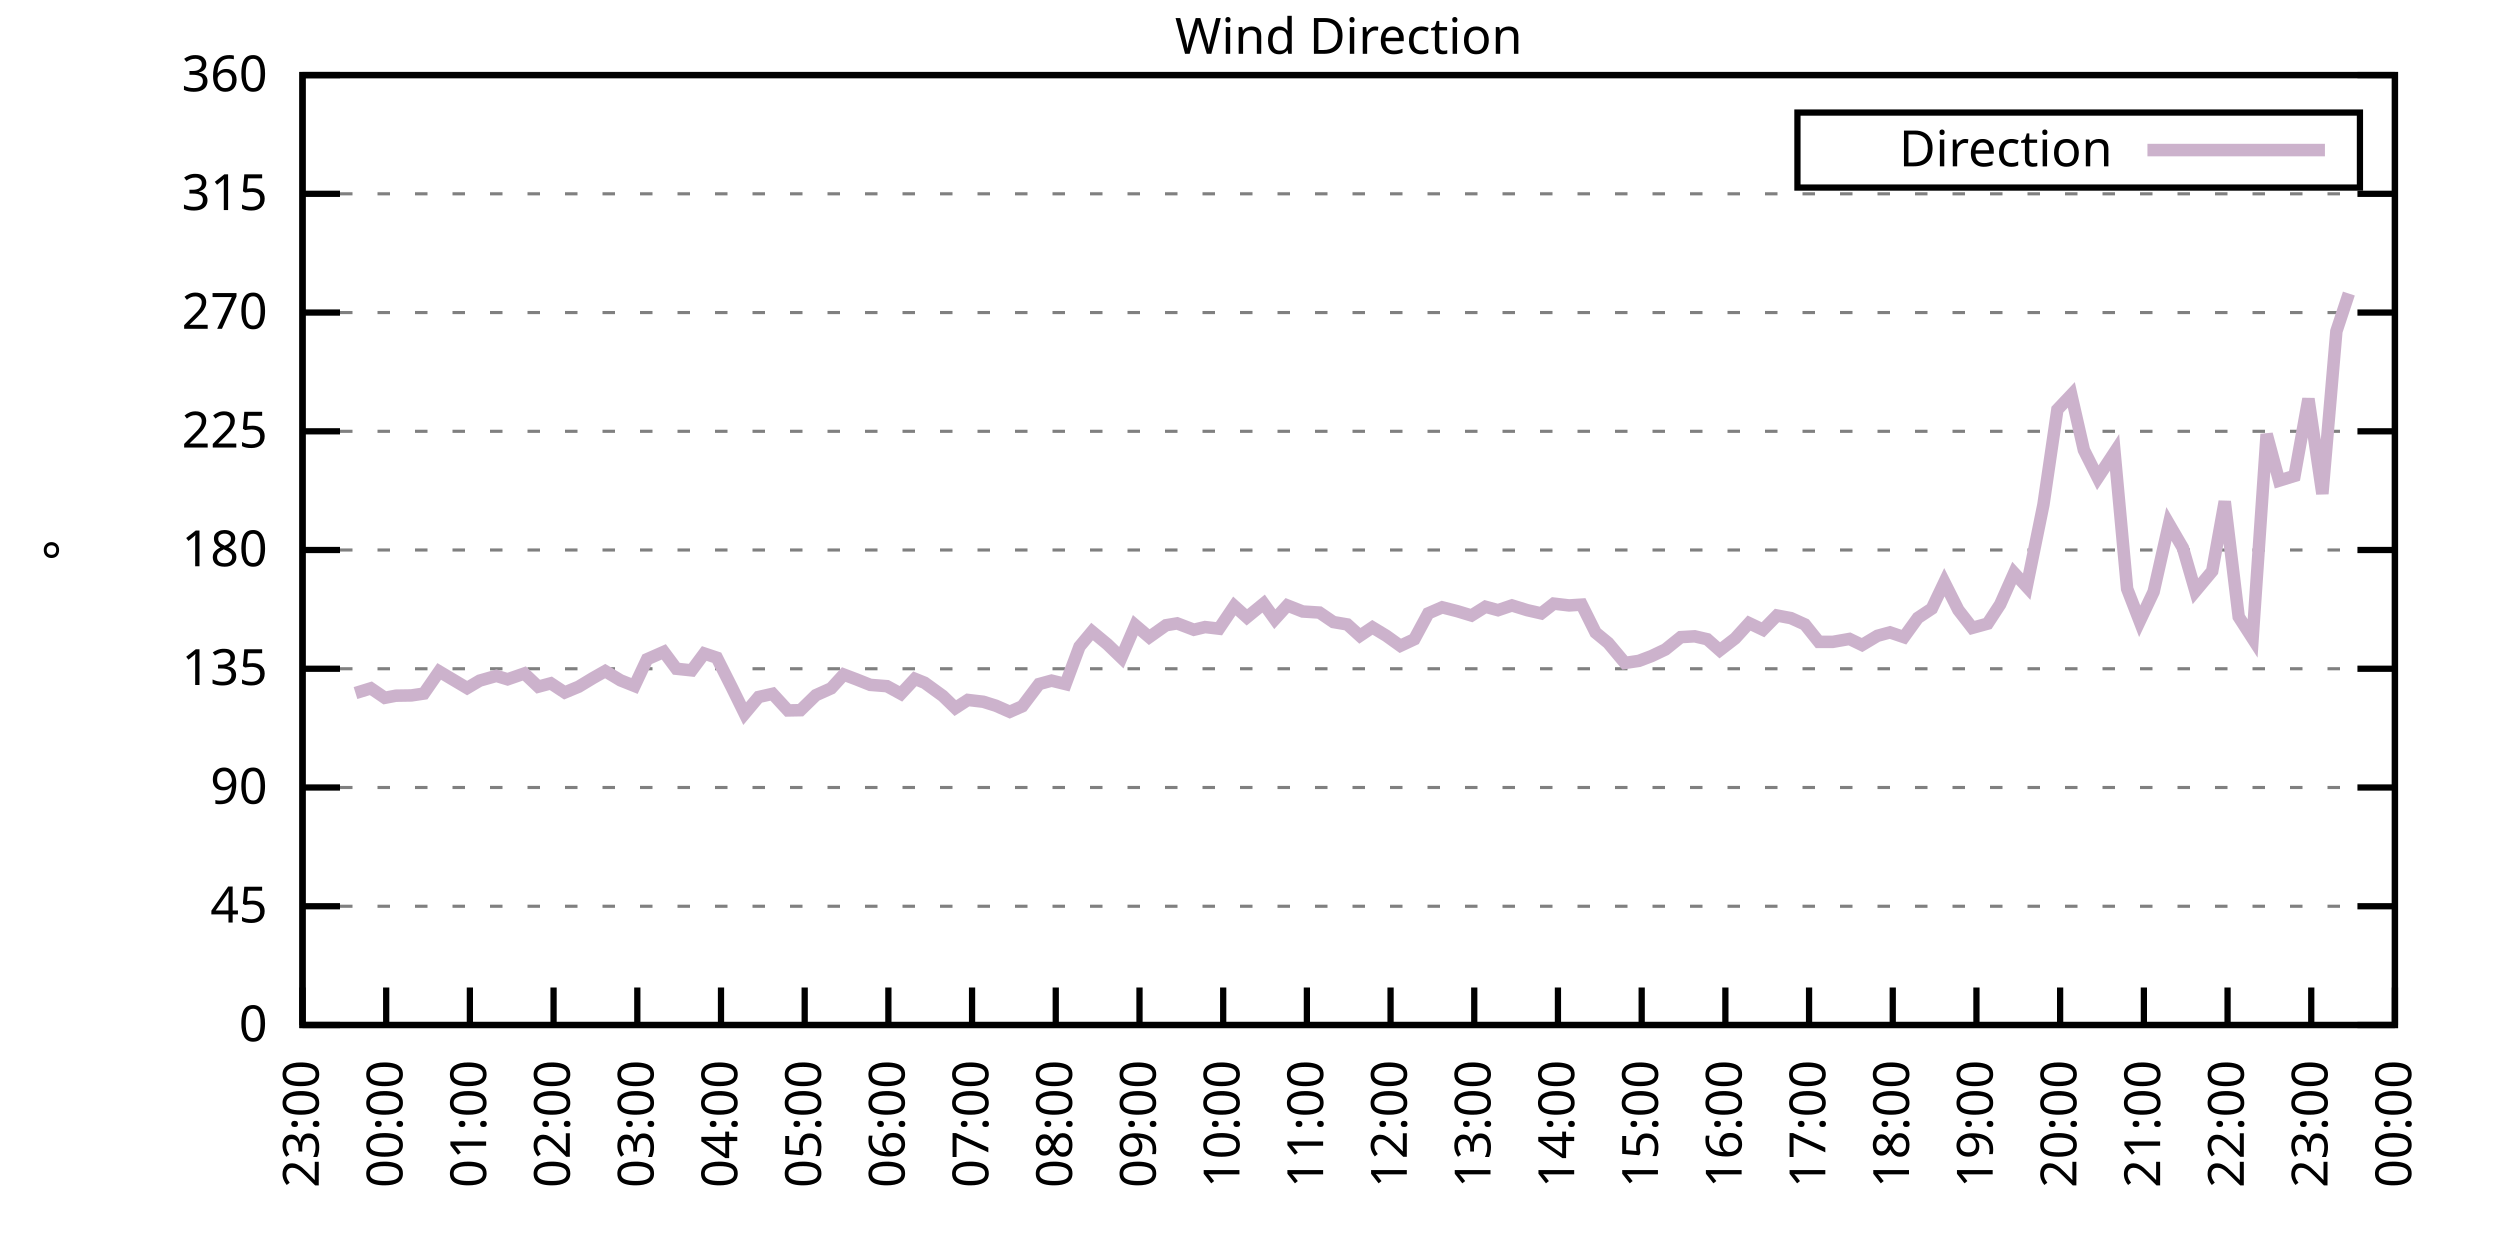
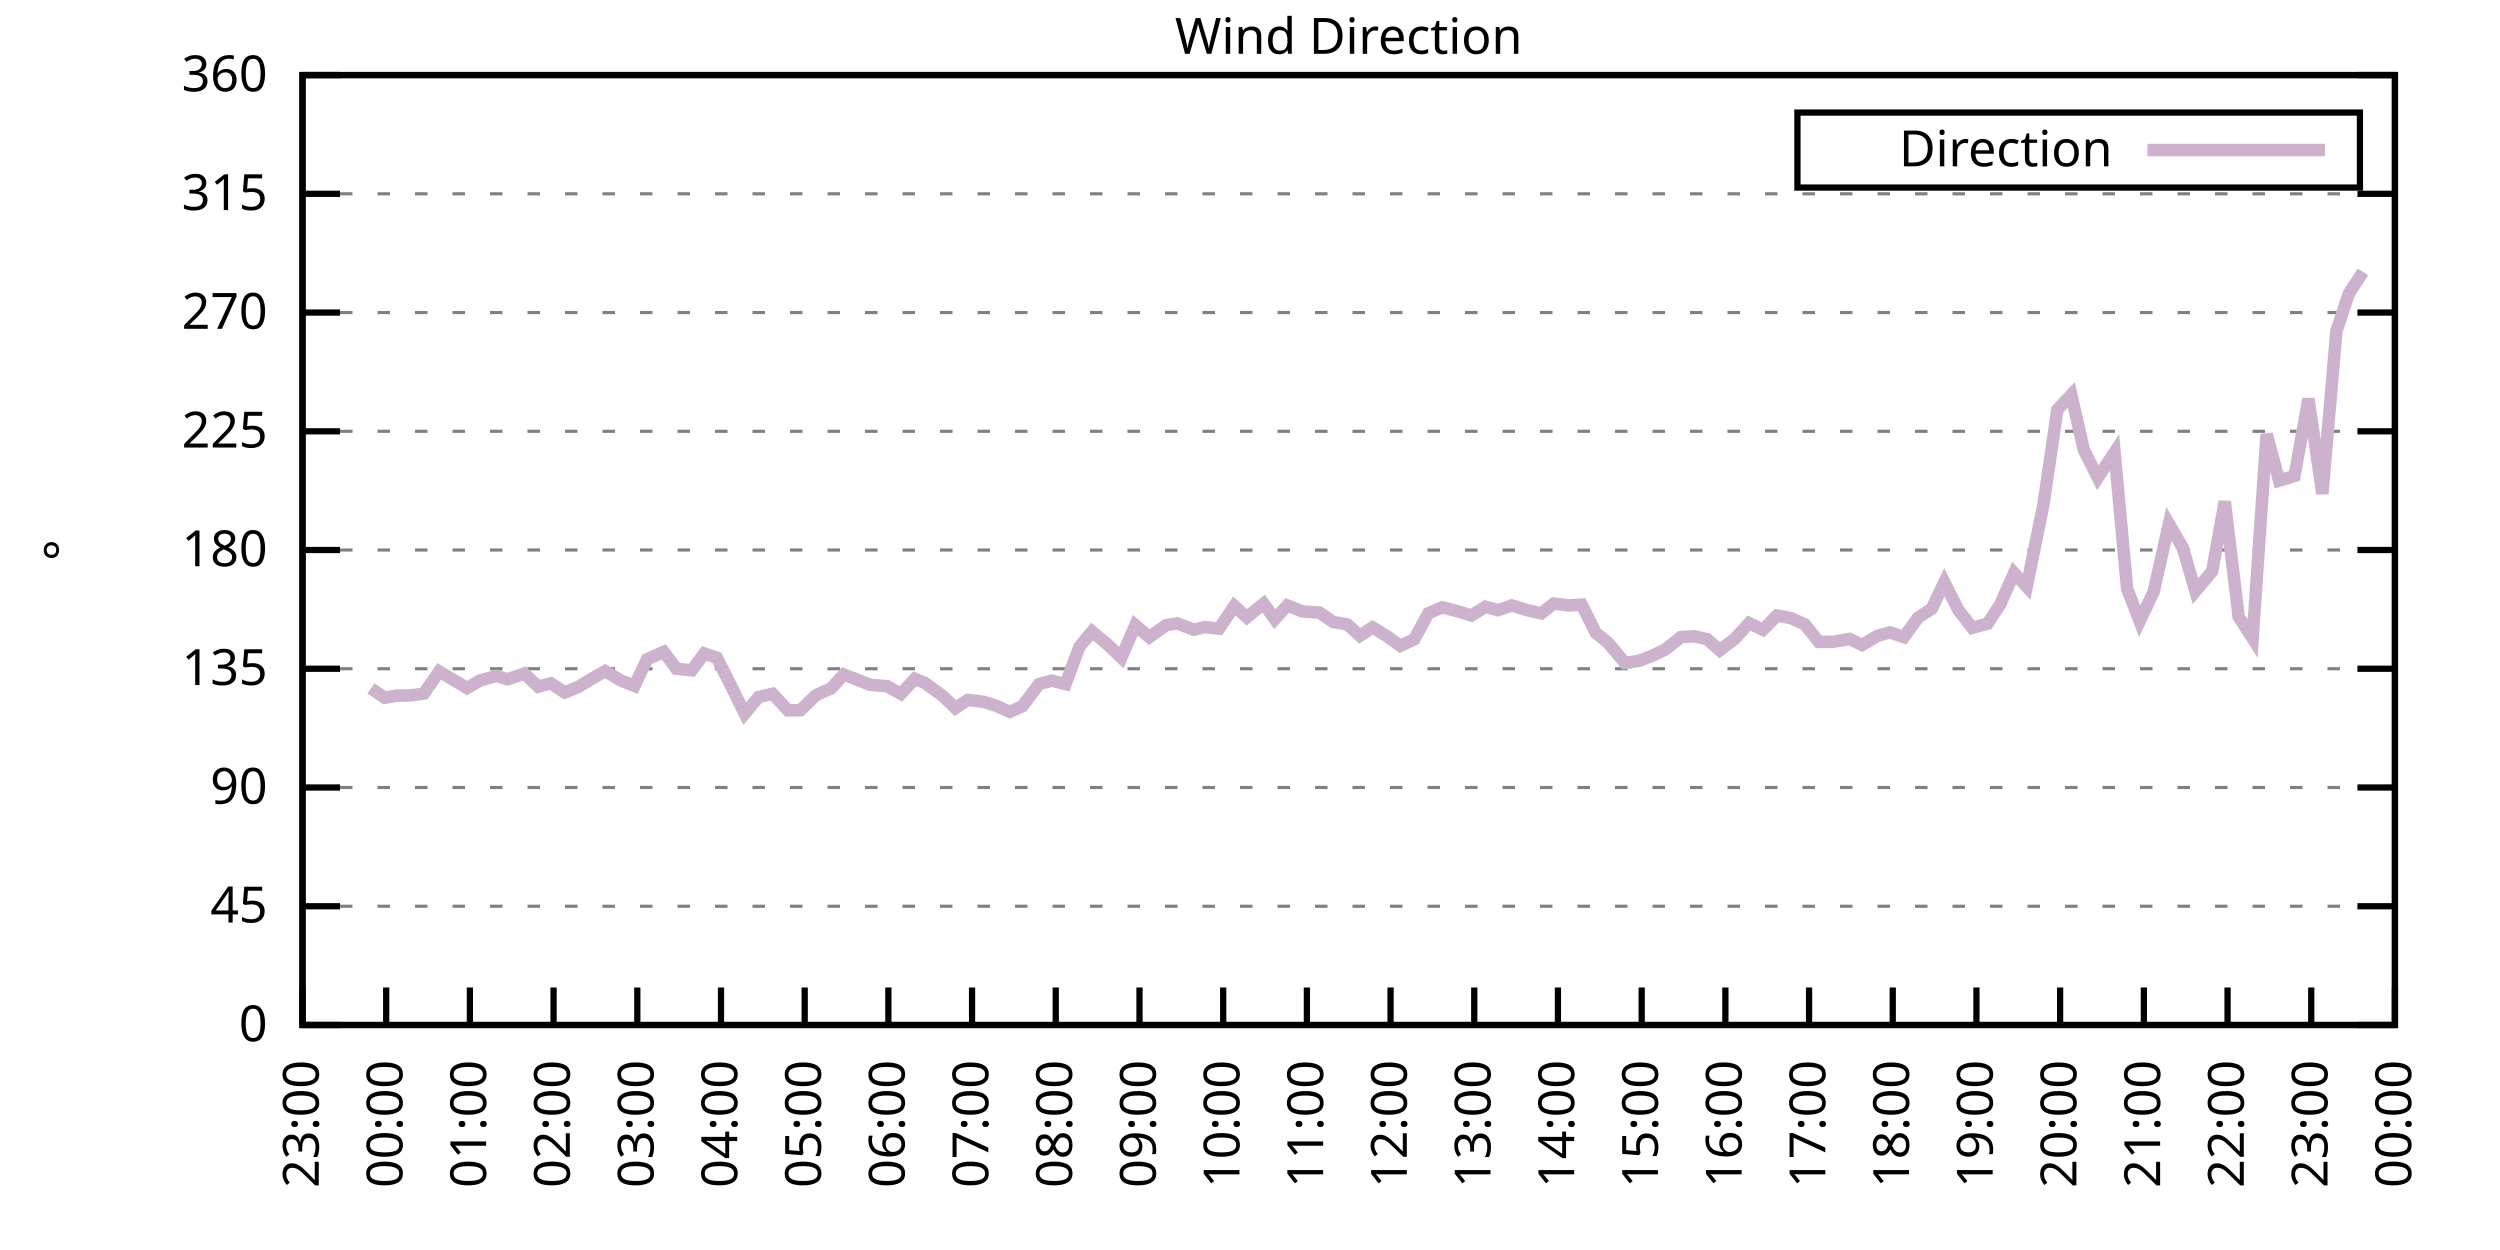
<svg xmlns="http://www.w3.org/2000/svg" xmlns:xlink="http://www.w3.org/1999/xlink" width="400" height="200" viewBox="0 0 400 200">
  <g id="gnuplot_canvas">
    <rect x="0" y="0" width="400" height="200" fill="none" />
    <defs>
      <circle id="gpDot" r="0.5" stroke-width="0.5" stroke="currentColor" />
      <path id="gpPt0" stroke-width="0.333" stroke="currentColor" d="M-1,0 h2 M0,-1 v2" />
      <path id="gpPt1" stroke-width="0.333" stroke="currentColor" d="M-1,-1 L1,1 M1,-1 L-1,1" />
      <path id="gpPt2" stroke-width="0.333" stroke="currentColor" d="M-1,0 L1,0 M0,-1 L0,1 M-1,-1 L1,1 M-1,1 L1,-1" />
      <rect id="gpPt3" stroke-width="0.333" stroke="currentColor" x="-1" y="-1" width="2" height="2" />
      <rect id="gpPt4" stroke-width="0.333" stroke="currentColor" fill="currentColor" x="-1" y="-1" width="2" height="2" />
      <circle id="gpPt5" stroke-width="0.333" stroke="currentColor" cx="0" cy="0" r="1" />
      <use xlink:href="#gpPt5" id="gpPt6" fill="currentColor" stroke="none" />
      <path id="gpPt7" stroke-width="0.333" stroke="currentColor" d="M0,-1.33 L-1.33,0.67 L1.33,0.67 z" />
      <use xlink:href="#gpPt7" id="gpPt8" fill="currentColor" stroke="none" />
      <use xlink:href="#gpPt7" id="gpPt9" stroke="currentColor" transform="rotate(180)" />
      <use xlink:href="#gpPt9" id="gpPt10" fill="currentColor" stroke="none" />
      <use xlink:href="#gpPt3" id="gpPt11" stroke="currentColor" transform="rotate(45)" />
      <use xlink:href="#gpPt11" id="gpPt12" fill="currentColor" stroke="none" />
      <path id="gpPt13" stroke-width="0.333" stroke="currentColor" d="M0,1.330 L1.265,0.411 L0.782,-1.067 L-0.782,-1.076 L-1.265,0.411 z" />
      <use xlink:href="#gpPt13" id="gpPt14" fill="currentColor" stroke="none" />
      <filter id="textbox" filterUnits="objectBoundingBox" x="0" y="0" height="1" width="1">
        <feFlood flood-color="white" flood-opacity="1" result="bgnd" />
        <feComposite in="SourceGraphic" in2="bgnd" operator="atop" />
      </filter>
      <filter id="greybox" filterUnits="objectBoundingBox" x="0" y="0" height="1" width="1">
        <feFlood flood-color="lightgrey" flood-opacity="1" result="grey" />
        <feComposite in="SourceGraphic" in2="grey" operator="atop" />
      </filter>
    </defs>
    <g fill="none" color="white" stroke="currentColor" stroke-width="1.00" stroke-linecap="butt" stroke-linejoin="miter">
</g>
    <g fill="none" color="black" stroke="currentColor" stroke-width="1.00" stroke-linecap="butt" stroke-linejoin="miter">
      <g stroke="none" shape-rendering="crispEdges">
        <polygon fill="rgb(255, 255, 255)" points="48.40,164.00 383.18,164.00 383.18,12.02 48.40,12.02 " />
      </g>
    </g>
    <g fill="none" color="black" stroke="currentColor" stroke-width="1.00" stroke-linecap="butt" stroke-linejoin="miter">
</g>
    <g fill="none" color="black" stroke="black" stroke-width="0.50" stroke-linecap="butt" stroke-linejoin="miter">
</g>
    <g fill="none" color="gray" stroke="currentColor" stroke-width="0.50" stroke-linecap="butt" stroke-linejoin="miter">
      <path stroke="gray" stroke-dasharray="2,4" class="gridline" d="M48.40,164.00 L383.19,164.00  " />
    </g>
    <g fill="none" color="gray" stroke="gray" stroke-width="1.00" stroke-linecap="butt" stroke-linejoin="miter">
</g>
    <g fill="none" color="black" stroke="currentColor" stroke-width="1.00" stroke-linecap="butt" stroke-linejoin="miter">
      <path stroke="black" d="M48.40,164.00 L54.40,164.00 M383.19,164.00 L377.19,164.00  " />
      <g transform="translate(42.80,166.60)" stroke="none" fill="black" font-family="Sans" font-size="8.00" text-anchor="end">
        <text>
          <tspan font-family="Sans"> 0</tspan>
        </text>
      </g>
    </g>
    <g fill="none" color="black" stroke="currentColor" stroke-width="1.00" stroke-linecap="butt" stroke-linejoin="miter">
</g>
    <g fill="none" color="black" stroke="black" stroke-width="0.50" stroke-linecap="butt" stroke-linejoin="miter">
</g>
    <g fill="none" color="gray" stroke="currentColor" stroke-width="0.50" stroke-linecap="butt" stroke-linejoin="miter">
      <path stroke="gray" stroke-dasharray="2,4" class="gridline" d="M48.40,145.00 L383.19,145.00  " />
    </g>
    <g fill="none" color="gray" stroke="gray" stroke-width="1.00" stroke-linecap="butt" stroke-linejoin="miter">
</g>
    <g fill="none" color="black" stroke="currentColor" stroke-width="1.00" stroke-linecap="butt" stroke-linejoin="miter">
      <path stroke="black" d="M48.40,145.00 L54.40,145.00 M383.19,145.00 L377.19,145.00  " />
      <g transform="translate(42.80,147.60)" stroke="none" fill="black" font-family="Sans" font-size="8.00" text-anchor="end">
        <text>
          <tspan font-family="Sans"> 45</tspan>
        </text>
      </g>
    </g>
    <g fill="none" color="black" stroke="currentColor" stroke-width="1.00" stroke-linecap="butt" stroke-linejoin="miter">
</g>
    <g fill="none" color="black" stroke="black" stroke-width="0.50" stroke-linecap="butt" stroke-linejoin="miter">
</g>
    <g fill="none" color="gray" stroke="currentColor" stroke-width="0.50" stroke-linecap="butt" stroke-linejoin="miter">
      <path stroke="gray" stroke-dasharray="2,4" class="gridline" d="M48.40,126.00 L383.19,126.00  " />
    </g>
    <g fill="none" color="gray" stroke="gray" stroke-width="1.00" stroke-linecap="butt" stroke-linejoin="miter">
</g>
    <g fill="none" color="black" stroke="currentColor" stroke-width="1.00" stroke-linecap="butt" stroke-linejoin="miter">
      <path stroke="black" d="M48.40,126.00 L54.40,126.00 M383.19,126.00 L377.19,126.00  " />
      <g transform="translate(42.80,128.60)" stroke="none" fill="black" font-family="Sans" font-size="8.00" text-anchor="end">
        <text>
          <tspan font-family="Sans"> 90</tspan>
        </text>
      </g>
    </g>
    <g fill="none" color="black" stroke="currentColor" stroke-width="1.00" stroke-linecap="butt" stroke-linejoin="miter">
</g>
    <g fill="none" color="black" stroke="black" stroke-width="0.50" stroke-linecap="butt" stroke-linejoin="miter">
</g>
    <g fill="none" color="gray" stroke="currentColor" stroke-width="0.50" stroke-linecap="butt" stroke-linejoin="miter">
      <path stroke="gray" stroke-dasharray="2,4" class="gridline" d="M48.40,107.00 L383.19,107.00  " />
    </g>
    <g fill="none" color="gray" stroke="gray" stroke-width="1.00" stroke-linecap="butt" stroke-linejoin="miter">
</g>
    <g fill="none" color="black" stroke="currentColor" stroke-width="1.00" stroke-linecap="butt" stroke-linejoin="miter">
      <path stroke="black" d="M48.40,107.00 L54.40,107.00 M383.19,107.00 L377.19,107.00  " />
      <g transform="translate(42.80,109.60)" stroke="none" fill="black" font-family="Sans" font-size="8.00" text-anchor="end">
        <text>
          <tspan font-family="Sans"> 135</tspan>
        </text>
      </g>
    </g>
    <g fill="none" color="black" stroke="currentColor" stroke-width="1.00" stroke-linecap="butt" stroke-linejoin="miter">
</g>
    <g fill="none" color="black" stroke="black" stroke-width="0.50" stroke-linecap="butt" stroke-linejoin="miter">
</g>
    <g fill="none" color="gray" stroke="currentColor" stroke-width="0.50" stroke-linecap="butt" stroke-linejoin="miter">
      <path stroke="gray" stroke-dasharray="2,4" class="gridline" d="M48.40,88.00 L383.19,88.00  " />
    </g>
    <g fill="none" color="gray" stroke="gray" stroke-width="1.00" stroke-linecap="butt" stroke-linejoin="miter">
</g>
    <g fill="none" color="black" stroke="currentColor" stroke-width="1.00" stroke-linecap="butt" stroke-linejoin="miter">
      <path stroke="black" d="M48.40,88.00 L54.40,88.00 M383.19,88.00 L377.19,88.00  " />
      <g transform="translate(42.80,90.60)" stroke="none" fill="black" font-family="Sans" font-size="8.00" text-anchor="end">
        <text>
          <tspan font-family="Sans"> 180</tspan>
        </text>
      </g>
    </g>
    <g fill="none" color="black" stroke="currentColor" stroke-width="1.00" stroke-linecap="butt" stroke-linejoin="miter">
</g>
    <g fill="none" color="black" stroke="black" stroke-width="0.50" stroke-linecap="butt" stroke-linejoin="miter">
</g>
    <g fill="none" color="gray" stroke="currentColor" stroke-width="0.50" stroke-linecap="butt" stroke-linejoin="miter">
      <path stroke="gray" stroke-dasharray="2,4" class="gridline" d="M48.40,69.01 L383.19,69.01  " />
    </g>
    <g fill="none" color="gray" stroke="gray" stroke-width="1.00" stroke-linecap="butt" stroke-linejoin="miter">
</g>
    <g fill="none" color="black" stroke="currentColor" stroke-width="1.00" stroke-linecap="butt" stroke-linejoin="miter">
      <path stroke="black" d="M48.40,69.01 L54.40,69.01 M383.19,69.01 L377.19,69.01  " />
      <g transform="translate(42.80,71.61)" stroke="none" fill="black" font-family="Sans" font-size="8.00" text-anchor="end">
        <text>
          <tspan font-family="Sans"> 225</tspan>
        </text>
      </g>
    </g>
    <g fill="none" color="black" stroke="currentColor" stroke-width="1.00" stroke-linecap="butt" stroke-linejoin="miter">
</g>
    <g fill="none" color="black" stroke="black" stroke-width="0.50" stroke-linecap="butt" stroke-linejoin="miter">
</g>
    <g fill="none" color="gray" stroke="currentColor" stroke-width="0.50" stroke-linecap="butt" stroke-linejoin="miter">
      <path stroke="gray" stroke-dasharray="2,4" class="gridline" d="M48.40,50.01 L383.19,50.01  " />
    </g>
    <g fill="none" color="gray" stroke="gray" stroke-width="1.00" stroke-linecap="butt" stroke-linejoin="miter">
</g>
    <g fill="none" color="black" stroke="currentColor" stroke-width="1.00" stroke-linecap="butt" stroke-linejoin="miter">
      <path stroke="black" d="M48.40,50.01 L54.40,50.01 M383.19,50.01 L377.19,50.01  " />
      <g transform="translate(42.80,52.61)" stroke="none" fill="black" font-family="Sans" font-size="8.00" text-anchor="end">
        <text>
          <tspan font-family="Sans"> 270</tspan>
        </text>
      </g>
    </g>
    <g fill="none" color="black" stroke="currentColor" stroke-width="1.00" stroke-linecap="butt" stroke-linejoin="miter">
</g>
    <g fill="none" color="black" stroke="black" stroke-width="0.50" stroke-linecap="butt" stroke-linejoin="miter">
</g>
    <g fill="none" color="gray" stroke="currentColor" stroke-width="0.50" stroke-linecap="butt" stroke-linejoin="miter">
      <path stroke="gray" stroke-dasharray="2,4" class="gridline" d="M48.40,31.01 L383.19,31.01  " />
    </g>
    <g fill="none" color="gray" stroke="gray" stroke-width="1.00" stroke-linecap="butt" stroke-linejoin="miter">
</g>
    <g fill="none" color="black" stroke="currentColor" stroke-width="1.00" stroke-linecap="butt" stroke-linejoin="miter">
      <path stroke="black" d="M48.40,31.01 L54.40,31.01 M383.19,31.01 L377.19,31.01  " />
      <g transform="translate(42.80,33.61)" stroke="none" fill="black" font-family="Sans" font-size="8.00" text-anchor="end">
        <text>
          <tspan font-family="Sans"> 315</tspan>
        </text>
      </g>
    </g>
    <g fill="none" color="black" stroke="currentColor" stroke-width="1.00" stroke-linecap="butt" stroke-linejoin="miter">
</g>
    <g fill="none" color="black" stroke="black" stroke-width="0.50" stroke-linecap="butt" stroke-linejoin="miter">
</g>
    <g fill="none" color="gray" stroke="currentColor" stroke-width="0.50" stroke-linecap="butt" stroke-linejoin="miter">
      <path stroke="gray" stroke-dasharray="2,4" class="gridline" d="M48.40,12.01 L383.19,12.01  " />
    </g>
    <g fill="none" color="gray" stroke="gray" stroke-width="1.00" stroke-linecap="butt" stroke-linejoin="miter">
</g>
    <g fill="none" color="black" stroke="currentColor" stroke-width="1.00" stroke-linecap="butt" stroke-linejoin="miter">
      <path stroke="black" d="M48.40,12.01 L54.40,12.01 M383.19,12.01 L377.19,12.01  " />
      <g transform="translate(42.80,14.61)" stroke="none" fill="black" font-family="Sans" font-size="8.00" text-anchor="end">
        <text>
          <tspan font-family="Sans"> 360</tspan>
        </text>
      </g>
    </g>
    <g fill="none" color="black" stroke="currentColor" stroke-width="1.00" stroke-linecap="butt" stroke-linejoin="miter">
      <path stroke="black" d="M48.40,164.00 L48.40,158.00  " />
      <g transform="translate(51.00,169.60) rotate(270.00)" stroke="none" fill="black" font-family="Sans" font-size="8.00" text-anchor="end">
        <text>
          <tspan font-family="Sans">23:00</tspan>
        </text>
      </g>
    </g>
    <g fill="none" color="black" stroke="currentColor" stroke-width="1.00" stroke-linecap="butt" stroke-linejoin="miter">
      <path stroke="black" d="M61.79,164.00 L61.79,158.00  " />
      <g transform="translate(64.39,169.60) rotate(270.00)" stroke="none" fill="black" font-family="Sans" font-size="8.00" text-anchor="end">
        <text>
          <tspan font-family="Sans">00:00</tspan>
        </text>
      </g>
    </g>
    <g fill="none" color="black" stroke="currentColor" stroke-width="1.00" stroke-linecap="butt" stroke-linejoin="miter">
      <path stroke="black" d="M75.18,164.00 L75.18,158.00  " />
      <g transform="translate(77.78,169.60) rotate(270.00)" stroke="none" fill="black" font-family="Sans" font-size="8.00" text-anchor="end">
        <text>
          <tspan font-family="Sans">01:00</tspan>
        </text>
      </g>
    </g>
    <g fill="none" color="black" stroke="currentColor" stroke-width="1.00" stroke-linecap="butt" stroke-linejoin="miter">
      <path stroke="black" d="M88.57,164.00 L88.57,158.00  " />
      <g transform="translate(91.17,169.60) rotate(270.00)" stroke="none" fill="black" font-family="Sans" font-size="8.00" text-anchor="end">
        <text>
          <tspan font-family="Sans">02:00</tspan>
        </text>
      </g>
    </g>
    <g fill="none" color="black" stroke="currentColor" stroke-width="1.00" stroke-linecap="butt" stroke-linejoin="miter">
      <path stroke="black" d="M101.97,164.00 L101.97,158.00  " />
      <g transform="translate(104.57,169.60) rotate(270.00)" stroke="none" fill="black" font-family="Sans" font-size="8.00" text-anchor="end">
        <text>
          <tspan font-family="Sans">03:00</tspan>
        </text>
      </g>
    </g>
    <g fill="none" color="black" stroke="currentColor" stroke-width="1.00" stroke-linecap="butt" stroke-linejoin="miter">
      <path stroke="black" d="M115.36,164.00 L115.36,158.00  " />
      <g transform="translate(117.96,169.60) rotate(270.00)" stroke="none" fill="black" font-family="Sans" font-size="8.00" text-anchor="end">
        <text>
          <tspan font-family="Sans">04:00</tspan>
        </text>
      </g>
    </g>
    <g fill="none" color="black" stroke="currentColor" stroke-width="1.00" stroke-linecap="butt" stroke-linejoin="miter">
      <path stroke="black" d="M128.75,164.00 L128.75,158.00  " />
      <g transform="translate(131.35,169.60) rotate(270.00)" stroke="none" fill="black" font-family="Sans" font-size="8.00" text-anchor="end">
        <text>
          <tspan font-family="Sans">05:00</tspan>
        </text>
      </g>
    </g>
    <g fill="none" color="black" stroke="currentColor" stroke-width="1.00" stroke-linecap="butt" stroke-linejoin="miter">
      <path stroke="black" d="M142.14,164.00 L142.14,158.00  " />
      <g transform="translate(144.74,169.60) rotate(270.00)" stroke="none" fill="black" font-family="Sans" font-size="8.00" text-anchor="end">
        <text>
          <tspan font-family="Sans">06:00</tspan>
        </text>
      </g>
    </g>
    <g fill="none" color="black" stroke="currentColor" stroke-width="1.00" stroke-linecap="butt" stroke-linejoin="miter">
      <path stroke="black" d="M155.53,164.00 L155.53,158.00  " />
      <g transform="translate(158.13,169.60) rotate(270.00)" stroke="none" fill="black" font-family="Sans" font-size="8.00" text-anchor="end">
        <text>
          <tspan font-family="Sans">07:00</tspan>
        </text>
      </g>
    </g>
    <g fill="none" color="black" stroke="currentColor" stroke-width="1.00" stroke-linecap="butt" stroke-linejoin="miter">
      <path stroke="black" d="M168.92,164.00 L168.92,158.00  " />
      <g transform="translate(171.52,169.60) rotate(270.00)" stroke="none" fill="black" font-family="Sans" font-size="8.00" text-anchor="end">
        <text>
          <tspan font-family="Sans">08:00</tspan>
        </text>
      </g>
    </g>
    <g fill="none" color="black" stroke="currentColor" stroke-width="1.00" stroke-linecap="butt" stroke-linejoin="miter">
      <path stroke="black" d="M182.32,164.00 L182.32,158.00  " />
      <g transform="translate(184.92,169.60) rotate(270.00)" stroke="none" fill="black" font-family="Sans" font-size="8.00" text-anchor="end">
        <text>
          <tspan font-family="Sans">09:00</tspan>
        </text>
      </g>
    </g>
    <g fill="none" color="black" stroke="currentColor" stroke-width="1.00" stroke-linecap="butt" stroke-linejoin="miter">
      <path stroke="black" d="M195.71,164.00 L195.71,158.00  " />
      <g transform="translate(198.31,169.60) rotate(270.00)" stroke="none" fill="black" font-family="Sans" font-size="8.00" text-anchor="end">
        <text>
          <tspan font-family="Sans">10:00</tspan>
        </text>
      </g>
    </g>
    <g fill="none" color="black" stroke="currentColor" stroke-width="1.00" stroke-linecap="butt" stroke-linejoin="miter">
      <path stroke="black" d="M209.10,164.00 L209.10,158.00  " />
      <g transform="translate(211.70,169.60) rotate(270.00)" stroke="none" fill="black" font-family="Sans" font-size="8.00" text-anchor="end">
        <text>
          <tspan font-family="Sans">11:00</tspan>
        </text>
      </g>
    </g>
    <g fill="none" color="black" stroke="currentColor" stroke-width="1.00" stroke-linecap="butt" stroke-linejoin="miter">
      <path stroke="black" d="M222.49,164.00 L222.49,158.00  " />
      <g transform="translate(225.09,169.60) rotate(270.00)" stroke="none" fill="black" font-family="Sans" font-size="8.00" text-anchor="end">
        <text>
          <tspan font-family="Sans">12:00</tspan>
        </text>
      </g>
    </g>
    <g fill="none" color="black" stroke="currentColor" stroke-width="1.00" stroke-linecap="butt" stroke-linejoin="miter">
      <path stroke="black" d="M235.88,164.00 L235.88,158.00  " />
      <g transform="translate(238.48,169.60) rotate(270.00)" stroke="none" fill="black" font-family="Sans" font-size="8.00" text-anchor="end">
        <text>
          <tspan font-family="Sans">13:00</tspan>
        </text>
      </g>
    </g>
    <g fill="none" color="black" stroke="currentColor" stroke-width="1.00" stroke-linecap="butt" stroke-linejoin="miter">
      <path stroke="black" d="M249.27,164.00 L249.27,158.00  " />
      <g transform="translate(251.87,169.60) rotate(270.00)" stroke="none" fill="black" font-family="Sans" font-size="8.00" text-anchor="end">
        <text>
          <tspan font-family="Sans">14:00</tspan>
        </text>
      </g>
    </g>
    <g fill="none" color="black" stroke="currentColor" stroke-width="1.00" stroke-linecap="butt" stroke-linejoin="miter">
      <path stroke="black" d="M262.67,164.00 L262.67,158.00  " />
      <g transform="translate(265.27,169.60) rotate(270.00)" stroke="none" fill="black" font-family="Sans" font-size="8.00" text-anchor="end">
        <text>
          <tspan font-family="Sans">15:00</tspan>
        </text>
      </g>
    </g>
    <g fill="none" color="black" stroke="currentColor" stroke-width="1.00" stroke-linecap="butt" stroke-linejoin="miter">
      <path stroke="black" d="M276.06,164.00 L276.06,158.00  " />
      <g transform="translate(278.66,169.60) rotate(270.00)" stroke="none" fill="black" font-family="Sans" font-size="8.00" text-anchor="end">
        <text>
          <tspan font-family="Sans">16:00</tspan>
        </text>
      </g>
    </g>
    <g fill="none" color="black" stroke="currentColor" stroke-width="1.00" stroke-linecap="butt" stroke-linejoin="miter">
      <path stroke="black" d="M289.45,164.00 L289.45,158.00  " />
      <g transform="translate(292.05,169.60) rotate(270.00)" stroke="none" fill="black" font-family="Sans" font-size="8.00" text-anchor="end">
        <text>
          <tspan font-family="Sans">17:00</tspan>
        </text>
      </g>
    </g>
    <g fill="none" color="black" stroke="currentColor" stroke-width="1.00" stroke-linecap="butt" stroke-linejoin="miter">
      <path stroke="black" d="M302.84,164.00 L302.84,158.00  " />
      <g transform="translate(305.44,169.60) rotate(270.00)" stroke="none" fill="black" font-family="Sans" font-size="8.00" text-anchor="end">
        <text>
          <tspan font-family="Sans">18:00</tspan>
        </text>
      </g>
    </g>
    <g fill="none" color="black" stroke="currentColor" stroke-width="1.00" stroke-linecap="butt" stroke-linejoin="miter">
      <path stroke="black" d="M316.23,164.00 L316.23,158.00  " />
      <g transform="translate(318.83,169.60) rotate(270.00)" stroke="none" fill="black" font-family="Sans" font-size="8.00" text-anchor="end">
        <text>
          <tspan font-family="Sans">19:00</tspan>
        </text>
      </g>
    </g>
    <g fill="none" color="black" stroke="currentColor" stroke-width="1.00" stroke-linecap="butt" stroke-linejoin="miter">
      <path stroke="black" d="M329.62,164.00 L329.62,158.00  " />
      <g transform="translate(332.22,169.60) rotate(270.00)" stroke="none" fill="black" font-family="Sans" font-size="8.00" text-anchor="end">
        <text>
          <tspan font-family="Sans">20:00</tspan>
        </text>
      </g>
    </g>
    <g fill="none" color="black" stroke="currentColor" stroke-width="1.00" stroke-linecap="butt" stroke-linejoin="miter">
      <path stroke="black" d="M343.02,164.00 L343.02,158.00  " />
      <g transform="translate(345.62,169.60) rotate(270.00)" stroke="none" fill="black" font-family="Sans" font-size="8.00" text-anchor="end">
        <text>
          <tspan font-family="Sans">21:00</tspan>
        </text>
      </g>
    </g>
    <g fill="none" color="black" stroke="currentColor" stroke-width="1.00" stroke-linecap="butt" stroke-linejoin="miter">
      <path stroke="black" d="M356.41,164.00 L356.41,158.00  " />
      <g transform="translate(359.01,169.60) rotate(270.00)" stroke="none" fill="black" font-family="Sans" font-size="8.00" text-anchor="end">
        <text>
          <tspan font-family="Sans">22:00</tspan>
        </text>
      </g>
    </g>
    <g fill="none" color="black" stroke="currentColor" stroke-width="1.00" stroke-linecap="butt" stroke-linejoin="miter">
      <path stroke="black" d="M369.80,164.00 L369.80,158.00  " />
      <g transform="translate(372.40,169.60) rotate(270.00)" stroke="none" fill="black" font-family="Sans" font-size="8.00" text-anchor="end">
        <text>
          <tspan font-family="Sans">23:00</tspan>
        </text>
      </g>
    </g>
    <g fill="none" color="black" stroke="currentColor" stroke-width="1.00" stroke-linecap="butt" stroke-linejoin="miter">
      <path stroke="black" d="M383.19,164.00 L383.19,158.00  " />
      <g transform="translate(385.79,169.60) rotate(270.00)" stroke="none" fill="black" font-family="Sans" font-size="8.00" text-anchor="end">
        <text>
          <tspan font-family="Sans">00:00</tspan>
        </text>
      </g>
    </g>
    <g fill="none" color="black" stroke="currentColor" stroke-width="1.00" stroke-linecap="butt" stroke-linejoin="miter">
</g>
    <g fill="none" color="black" stroke="currentColor" stroke-width="1.00" stroke-linecap="butt" stroke-linejoin="miter">
      <path stroke="black" d="M48.40,12.01 L48.40,164.00 L383.19,164.00 L383.19,12.01 L48.40,12.01 Z  " />
    </g>
    <g fill="none" color="black" stroke="currentColor" stroke-width="1.00" stroke-linecap="butt" stroke-linejoin="miter">
</g>
    <g fill="none" color="black" stroke="currentColor" stroke-width="1.00" stroke-linecap="butt" stroke-linejoin="miter">
      <path stroke="black" d="M287.59,30.01 L287.59,18.01 L377.59,18.01 L377.59,30.01 L287.59,30.01 Z  " />
    </g>
    <g id="Wind_direction_plot_1">
      <g fill="none" color="white" stroke="black" stroke-width="2.00" stroke-linecap="butt" stroke-linejoin="miter">
</g>
      <g fill="none" color="black" stroke="currentColor" stroke-width="2.00" stroke-linecap="butt" stroke-linejoin="miter">
        <g transform="translate(337.99,26.61)" stroke="none" fill="black" font-family="Sans" font-size="8.00" text-anchor="end">
          <text>
            <tspan font-family="Sans">Direction</tspan>
          </text>
        </g>
      </g>
      <g fill="none" color="black" stroke="currentColor" stroke-width="2.00" stroke-linecap="butt" stroke-linejoin="miter">
-         <path stroke="rgb(204, 178, 204)" d="M343.59,24.01 L371.99,24.01 M56.88,110.89 L59.34,110.13 L61.57,111.65 L63.35,111.31 L65.81,111.27 L67.82,110.97   L70.27,107.43 L74.74,110.09 L76.75,108.90 L79.42,108.14 L81.21,108.69 L83.89,107.76 L86.12,109.87 L88.13,109.33   L90.36,110.80 L92.59,109.87 L94.82,108.52 L96.83,107.38 L99.29,108.86 L101.52,109.75 L103.53,105.48 L106.21,104.30   L108.22,107.00 L110.67,107.26 L112.68,104.56 L114.69,105.23 L117.14,110.09 L119.15,114.18 L121.38,111.52 L123.62,111.01   L126.07,113.67 L128.08,113.63 L130.54,111.23 L132.99,110.13 L135.00,107.93 L137.01,108.69 L139.24,109.58 L141.92,109.79   L144.15,111.01 L146.38,108.61 L147.94,109.24 L150.85,111.35 L152.85,113.29 L154.86,111.99 L157.32,112.28 L159.33,112.91   L161.56,113.89 L163.57,113.00 L166.25,109.45 L168.25,108.90 L170.49,109.45 L172.72,103.46 L174.73,101.05 L177.18,103.08   L179.41,105.23 L181.65,100.04 L183.88,101.94 L186.56,100.04 L188.34,99.74 L191.02,100.76 L192.81,100.33 L195.04,100.59   L197.49,96.96 L199.50,98.77 L202.18,96.58 L203.97,99.07 L205.97,96.87 L208.43,97.84 L211.11,98.01 L213.34,99.53   L215.57,99.91 L217.58,101.73 L219.59,100.38 L221.82,101.73 L224.05,103.33 L226.29,102.28 L228.52,98.14 L230.75,97.17   L233.20,97.80 L235.44,98.48 L237.67,97.08 L239.68,97.63 L241.91,96.87 L244.36,97.63 L246.60,98.14 L248.60,96.58   L251.06,96.87 L253.07,96.74 L255.30,101.22 L257.31,102.87 L259.99,106.07 L262.22,105.74 L264.23,104.98 L266.46,103.92   L268.92,101.94 L271.15,101.81 L273.16,102.28 L275.16,104.05 L277.62,102.15 L279.85,99.70 L282.08,100.76 L284.32,98.48   L286.55,98.90 L288.78,99.91 L291.01,102.70 L293.24,102.70 L295.92,102.23 L297.93,103.20 L300.39,101.73 L302.39,101.18   L304.63,101.94 L306.86,98.86 L309.09,97.38 L311.10,93.16 L313.33,97.59 L315.56,100.46 L318.02,99.78 L320.03,96.70   L322.26,91.68 L324.27,93.87 L326.95,80.74 L329.18,65.54 L331.41,63.18 L333.42,72.00 L335.65,76.44 L338.33,72.38   L340.34,94.21 L342.35,99.40 L344.58,94.68 L347.03,83.83 L349.26,87.67 L351.27,94.59 L353.95,91.38 L355.96,80.24   L358.19,98.69 L360.42,102.15 L362.66,69.47 L364.66,76.90 L367.12,76.14 L369.35,63.81 L371.58,79.01 L373.82,53.01   L375.82,46.97  " />
+         <path stroke="rgb(204, 178, 204)" d="M343.59,24.01 L371.99,24.01 M59.34,110.13 L61.57,111.65 L63.35,111.31 L65.81,111.27 L67.82,110.97 L70.27,107.43   L74.74,110.09 L76.75,108.90 L79.42,108.14 L81.21,108.69 L83.89,107.76 L86.12,109.87 L88.13,109.33 L90.36,110.80   L92.59,109.87 L94.82,108.52 L96.83,107.38 L99.29,108.86 L101.52,109.75 L103.53,105.48 L106.21,104.30 L108.22,107.00   L110.67,107.26 L112.68,104.56 L114.69,105.23 L117.14,110.09 L119.15,114.18 L121.38,111.52 L123.62,111.01 L126.07,113.67   L128.08,113.63 L130.54,111.23 L132.99,110.13 L135.00,107.93 L137.01,108.69 L139.24,109.58 L141.92,109.79 L144.15,111.01   L146.38,108.61 L147.94,109.24 L150.85,111.35 L152.85,113.29 L154.86,111.99 L157.32,112.28 L159.33,112.91 L161.56,113.89   L163.57,113.00 L166.25,109.45 L168.25,108.90 L170.49,109.45 L172.72,103.46 L174.73,101.05 L177.18,103.08 L179.41,105.23   L181.65,100.04 L183.88,101.94 L186.56,100.04 L188.34,99.74 L191.02,100.76 L192.81,100.33 L195.04,100.59 L197.49,96.96   L199.50,98.77 L202.18,96.58 L203.97,99.07 L205.97,96.87 L208.43,97.84 L211.11,98.01 L213.34,99.53 L215.57,99.91   L217.58,101.73 L219.59,100.38 L221.82,101.73 L224.05,103.33 L226.29,102.28 L228.52,98.14 L230.75,97.17 L233.20,97.80   L235.44,98.48 L237.67,97.08 L239.68,97.63 L241.91,96.87 L244.36,97.63 L246.60,98.14 L248.60,96.58 L251.06,96.87   L253.07,96.74 L255.30,101.22 L257.31,102.87 L259.99,106.07 L262.22,105.74 L264.23,104.98 L266.46,103.92 L268.92,101.94   L271.15,101.81 L273.16,102.28 L275.16,104.05 L277.62,102.15 L279.85,99.70 L282.08,100.76 L284.32,98.48 L286.55,98.90   L288.78,99.91 L291.01,102.70 L293.24,102.70 L295.92,102.23 L297.93,103.20 L300.39,101.73 L302.39,101.18 L304.63,101.94   L306.86,98.86 L309.09,97.38 L311.10,93.16 L313.33,97.59 L315.56,100.46 L318.02,99.78 L320.03,96.70 L322.26,91.68   L324.27,93.87 L326.95,80.74 L329.18,65.54 L331.41,63.18 L333.42,72.00 L335.65,76.44 L338.33,72.38 L340.34,94.21   L342.35,99.40 L344.58,94.68 L347.03,83.83 L349.26,87.67 L351.27,94.59 L353.95,91.38 L355.96,80.24 L358.19,98.69   L360.42,102.15 L362.66,69.47 L364.66,76.90 L367.12,76.14 L369.35,63.81 L371.58,79.01 L373.82,53.01 L375.82,46.97   L378.06,43.51  " />
      </g>
    </g>
    <g fill="none" color="black" stroke="currentColor" stroke-width="2.00" stroke-linecap="butt" stroke-linejoin="miter">
</g>
    <g fill="none" color="black" stroke="black" stroke-width="1.00" stroke-linecap="butt" stroke-linejoin="miter">
</g>
    <g fill="none" color="black" stroke="currentColor" stroke-width="1.00" stroke-linecap="butt" stroke-linejoin="miter">
      <path stroke="black" d="M48.40,12.01 L48.40,164.00 L383.19,164.00 L383.19,12.01 L48.40,12.01 Z  " />
      <g transform="translate(12.80,88.01) rotate(270.00)" stroke="none" fill="black" font-family="Sans" font-size="8.00" text-anchor="middle">
        <text>
          <tspan font-family="Sans">°</tspan>
        </text>
      </g>
    </g>
    <g fill="none" color="black" stroke="currentColor" stroke-width="1.00" stroke-linecap="butt" stroke-linejoin="miter">
</g>
    <g fill="none" color="black" stroke="currentColor" stroke-width="1.00" stroke-linecap="butt" stroke-linejoin="miter">
      <g transform="translate(215.79,8.61)" stroke="none" fill="black" font-family="Sans" font-size="8.00" text-anchor="middle">
        <text>
          <tspan font-family="Sans">Wind Direction</tspan>
        </text>
      </g>
    </g>
    <g fill="none" color="black" stroke="currentColor" stroke-width="1.00" stroke-linecap="butt" stroke-linejoin="miter">
</g>
  </g>
</svg>
